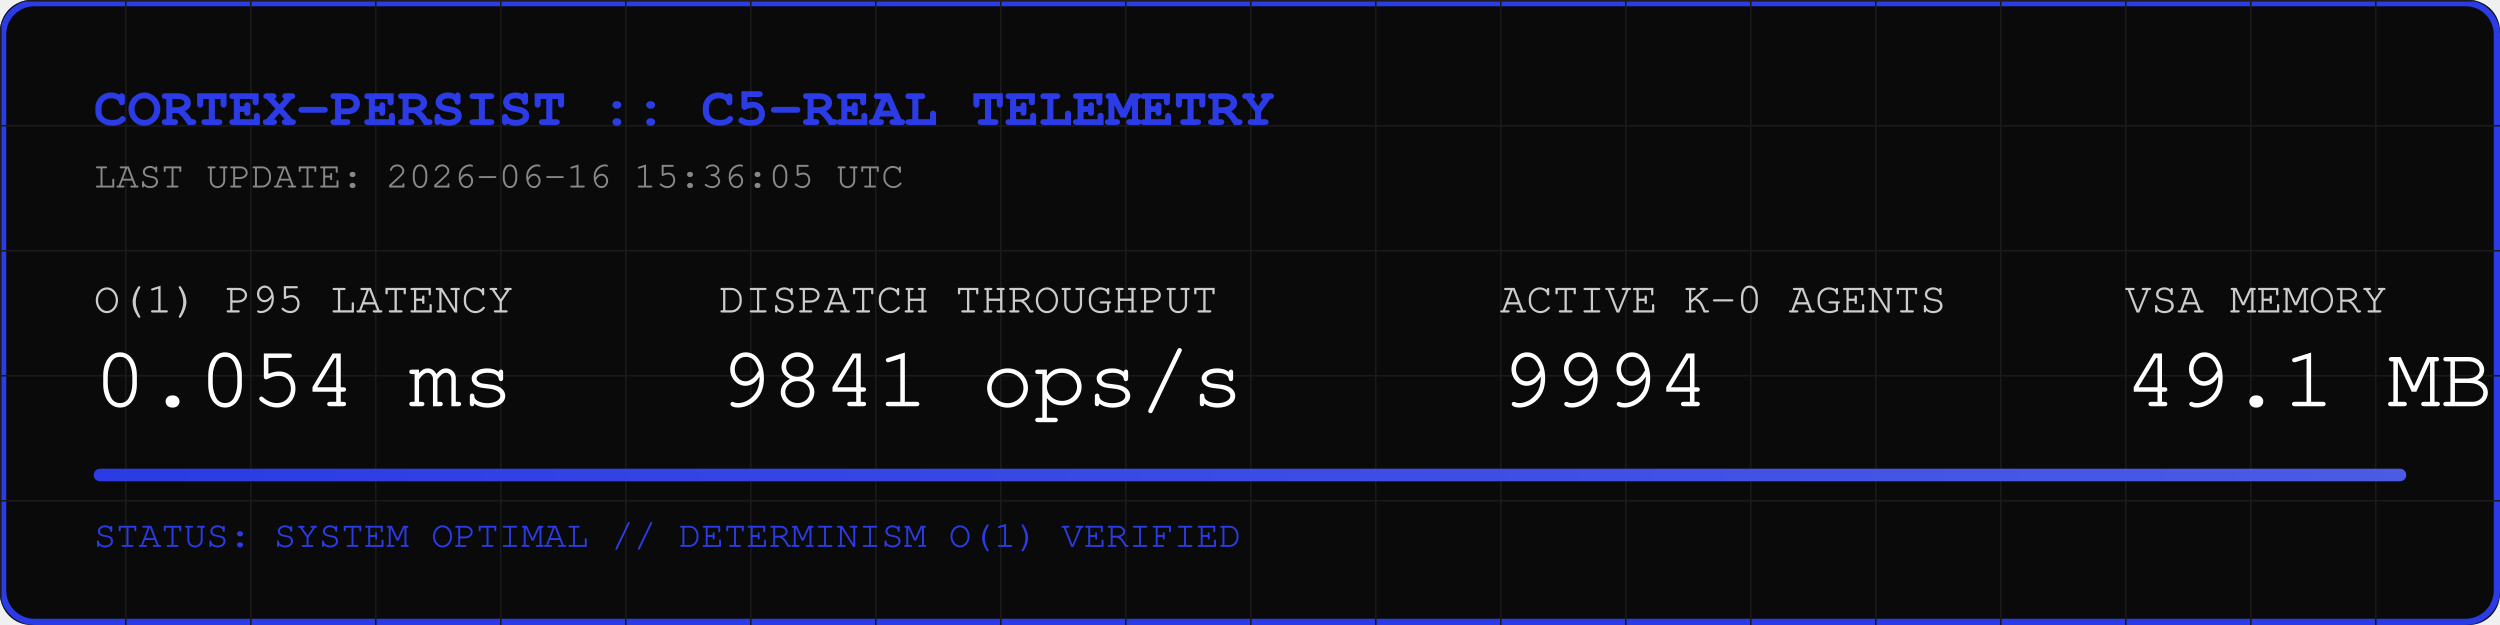
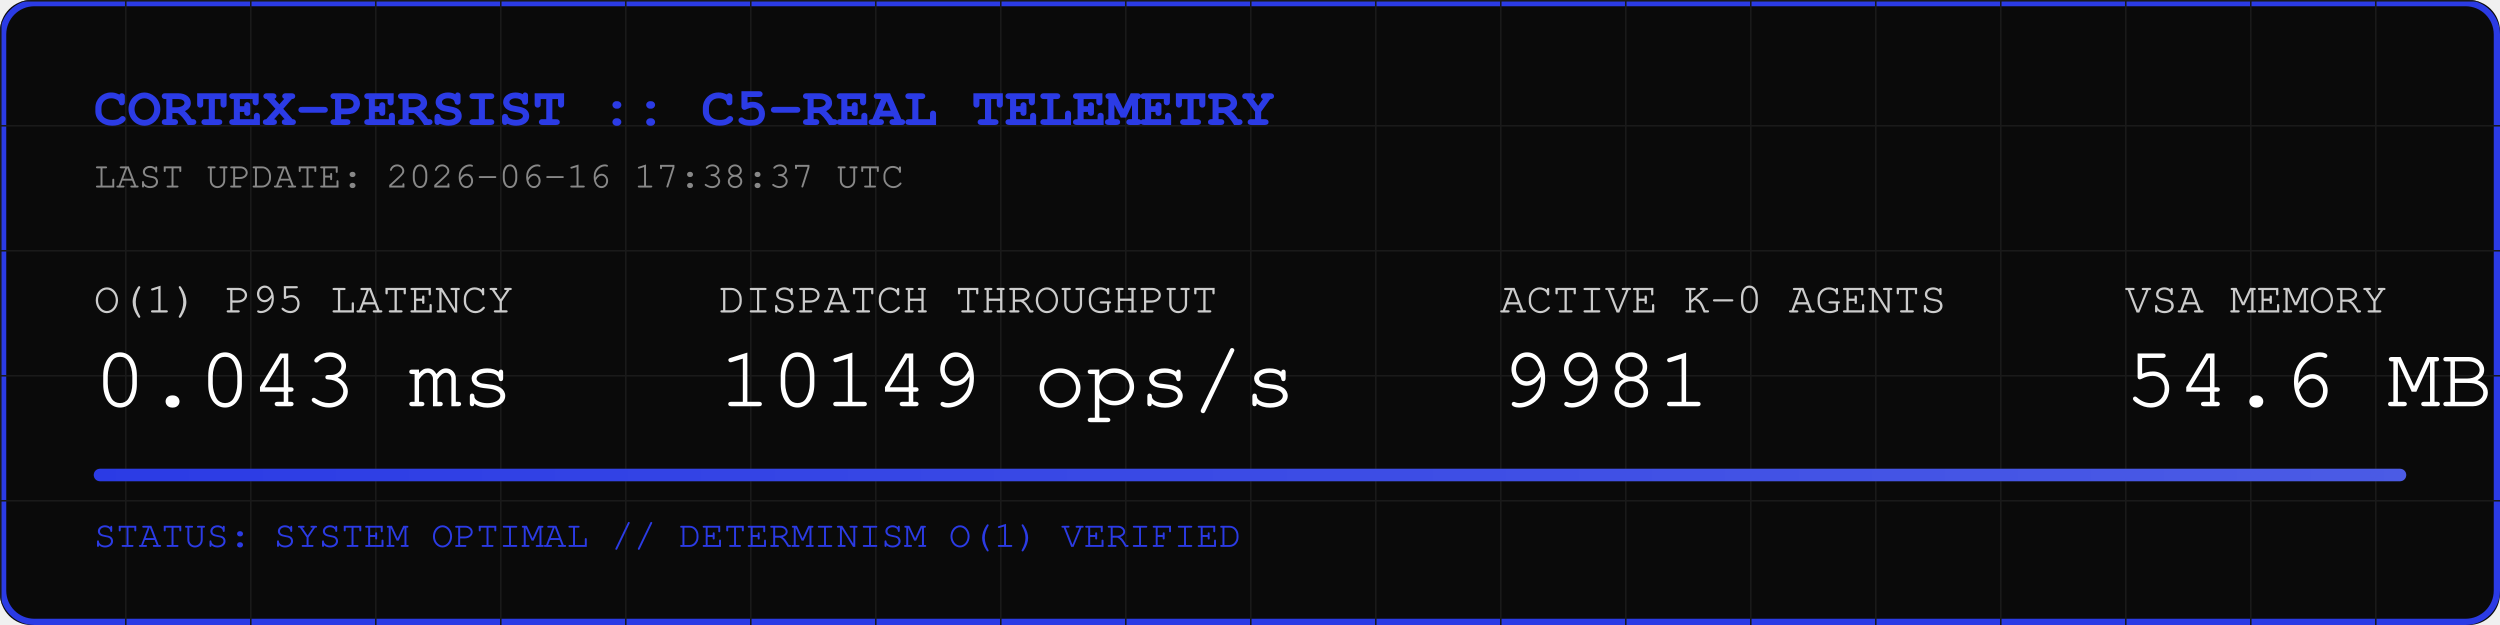
<svg xmlns="http://www.w3.org/2000/svg" width="800" height="200" viewBox="0 0 800 200">
  <rect width="800" height="200" fill="#0A0A0A" rx="10" />
  <rect width="798" height="198" x="1" y="1" fill="none" stroke="#2B3BE5" stroke-width="2" rx="10" />
  <defs>
    <pattern id="grid" width="40" height="40" patternUnits="userSpaceOnUse">
      <path d="M 40 0 L 0 0 0 40" fill="none" stroke="#1A1A1A" stroke-width="1" />
    </pattern>
    <linearGradient id="neon" x1="0%" y1="0%" x2="100%" y2="0%">
      <stop offset="0%" stop-color="#2B3BE5" />
      <stop offset="100%" stop-color="#4B5BE5" />
    </linearGradient>
  </defs>
  <rect width="800" height="200" fill="url(#grid)" rx="10" />
  <text x="30" y="40" font-family="Courier, monospace" font-size="18" fill="#2B3BE5" font-weight="bold">CORTEX-PERSIST :: C5-REAL TELEMETRY</text>
-   <text x="30" y="60" font-family="Courier, monospace" font-size="12" fill="#888888">LAST UPDATE: 2026-06-16 15:36:05 UTC</text>
+   <text x="30" y="60" font-family="Courier, monospace" font-size="12" fill="#888888">LAST UPDATE: 2026-06-16 17:38:37 UTC</text>
  <g transform="translate(30, 100)">
    <text x="0" y="0" font-family="Courier, monospace" font-size="14" fill="#CCCCCC">O(1) P95 LATENCY</text>
-     <text x="0" y="30" font-family="Courier, monospace" font-size="28" fill="#FFFFFF">0.054 ms</text>
+     <text x="0" y="30" font-family="Courier, monospace" font-size="28" fill="#FFFFFF">0.043 ms</text>
    <text x="200" y="0" font-family="Courier, monospace" font-size="14" fill="#CCCCCC">DISPATCH THROUGHPUT</text>
-     <text x="200" y="30" font-family="Courier, monospace" font-size="28" fill="#FFFFFF">9841 ops/s</text>
+     <text x="200" y="30" font-family="Courier, monospace" font-size="28" fill="#FFFFFF">10149 ops/s</text>
    <text x="450" y="0" font-family="Courier, monospace" font-size="14" fill="#CCCCCC">ACTIVE K-0 AGENTS</text>
-     <text x="450" y="30" font-family="Courier, monospace" font-size="28" fill="#FFFFFF">9994</text>
+     <text x="450" y="30" font-family="Courier, monospace" font-size="28" fill="#FFFFFF">9981</text>
    <text x="650" y="0" font-family="Courier, monospace" font-size="14" fill="#CCCCCC">VSA MEMORY</text>
-     <text x="650" y="30" font-family="Courier, monospace" font-size="28" fill="#FFFFFF">49.1 MB</text>
+     <text x="650" y="30" font-family="Courier, monospace" font-size="28" fill="#FFFFFF">54.6 MB</text>
  </g>
  <rect x="30" y="150" width="740" height="4" fill="#1A1A1A" rx="2" />
  <rect x="30" y="150" width="740" height="4" fill="url(#neon)" rx="2" />
  <text x="30" y="175" font-family="Courier, monospace" font-size="12" fill="#2B3BE5">STATUS: SYSTEM OPTIMAL // DETERMINISM O(1) VERIFIED</text>
</svg>
